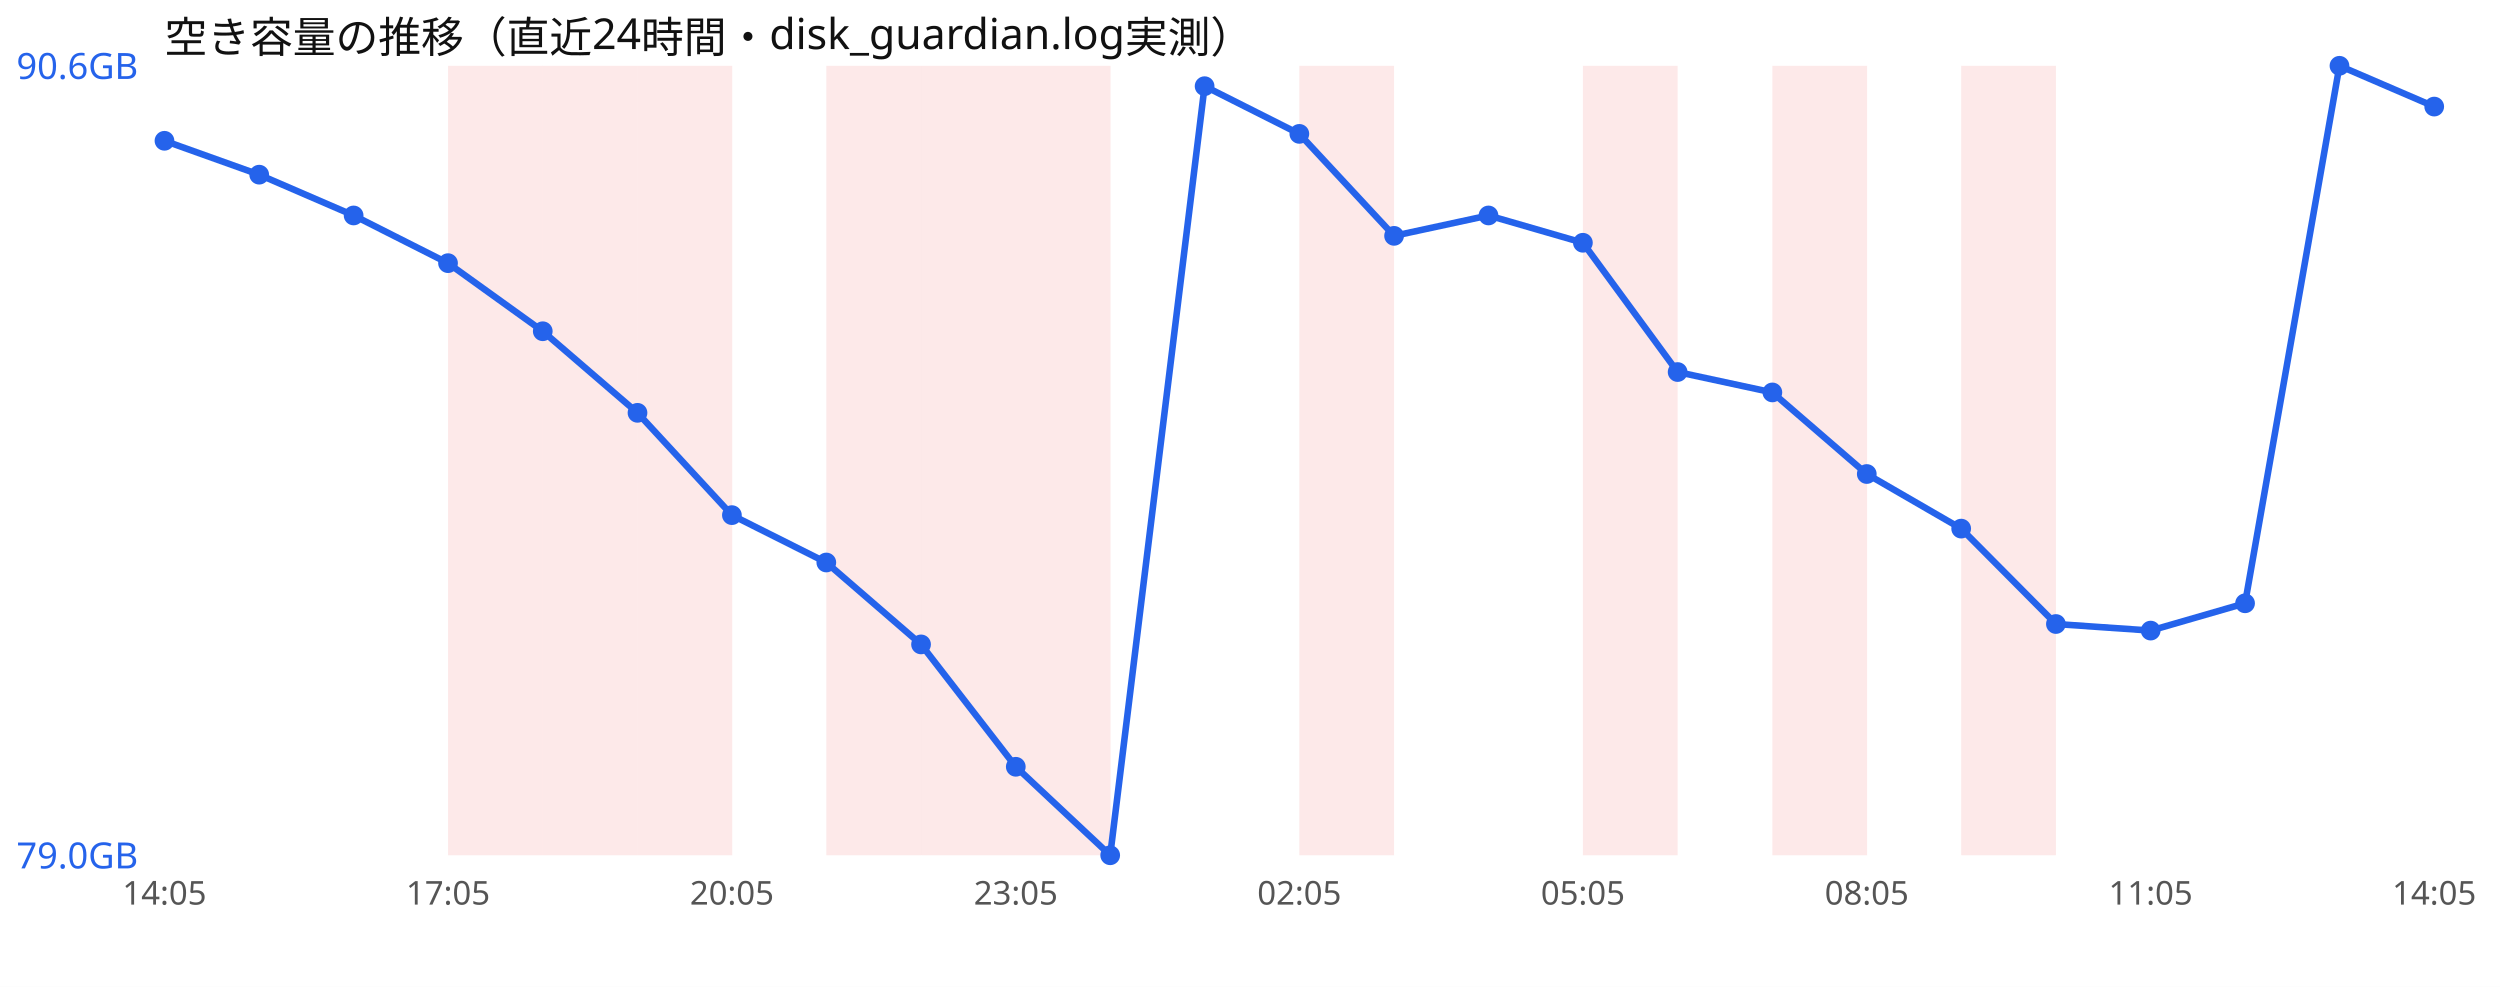
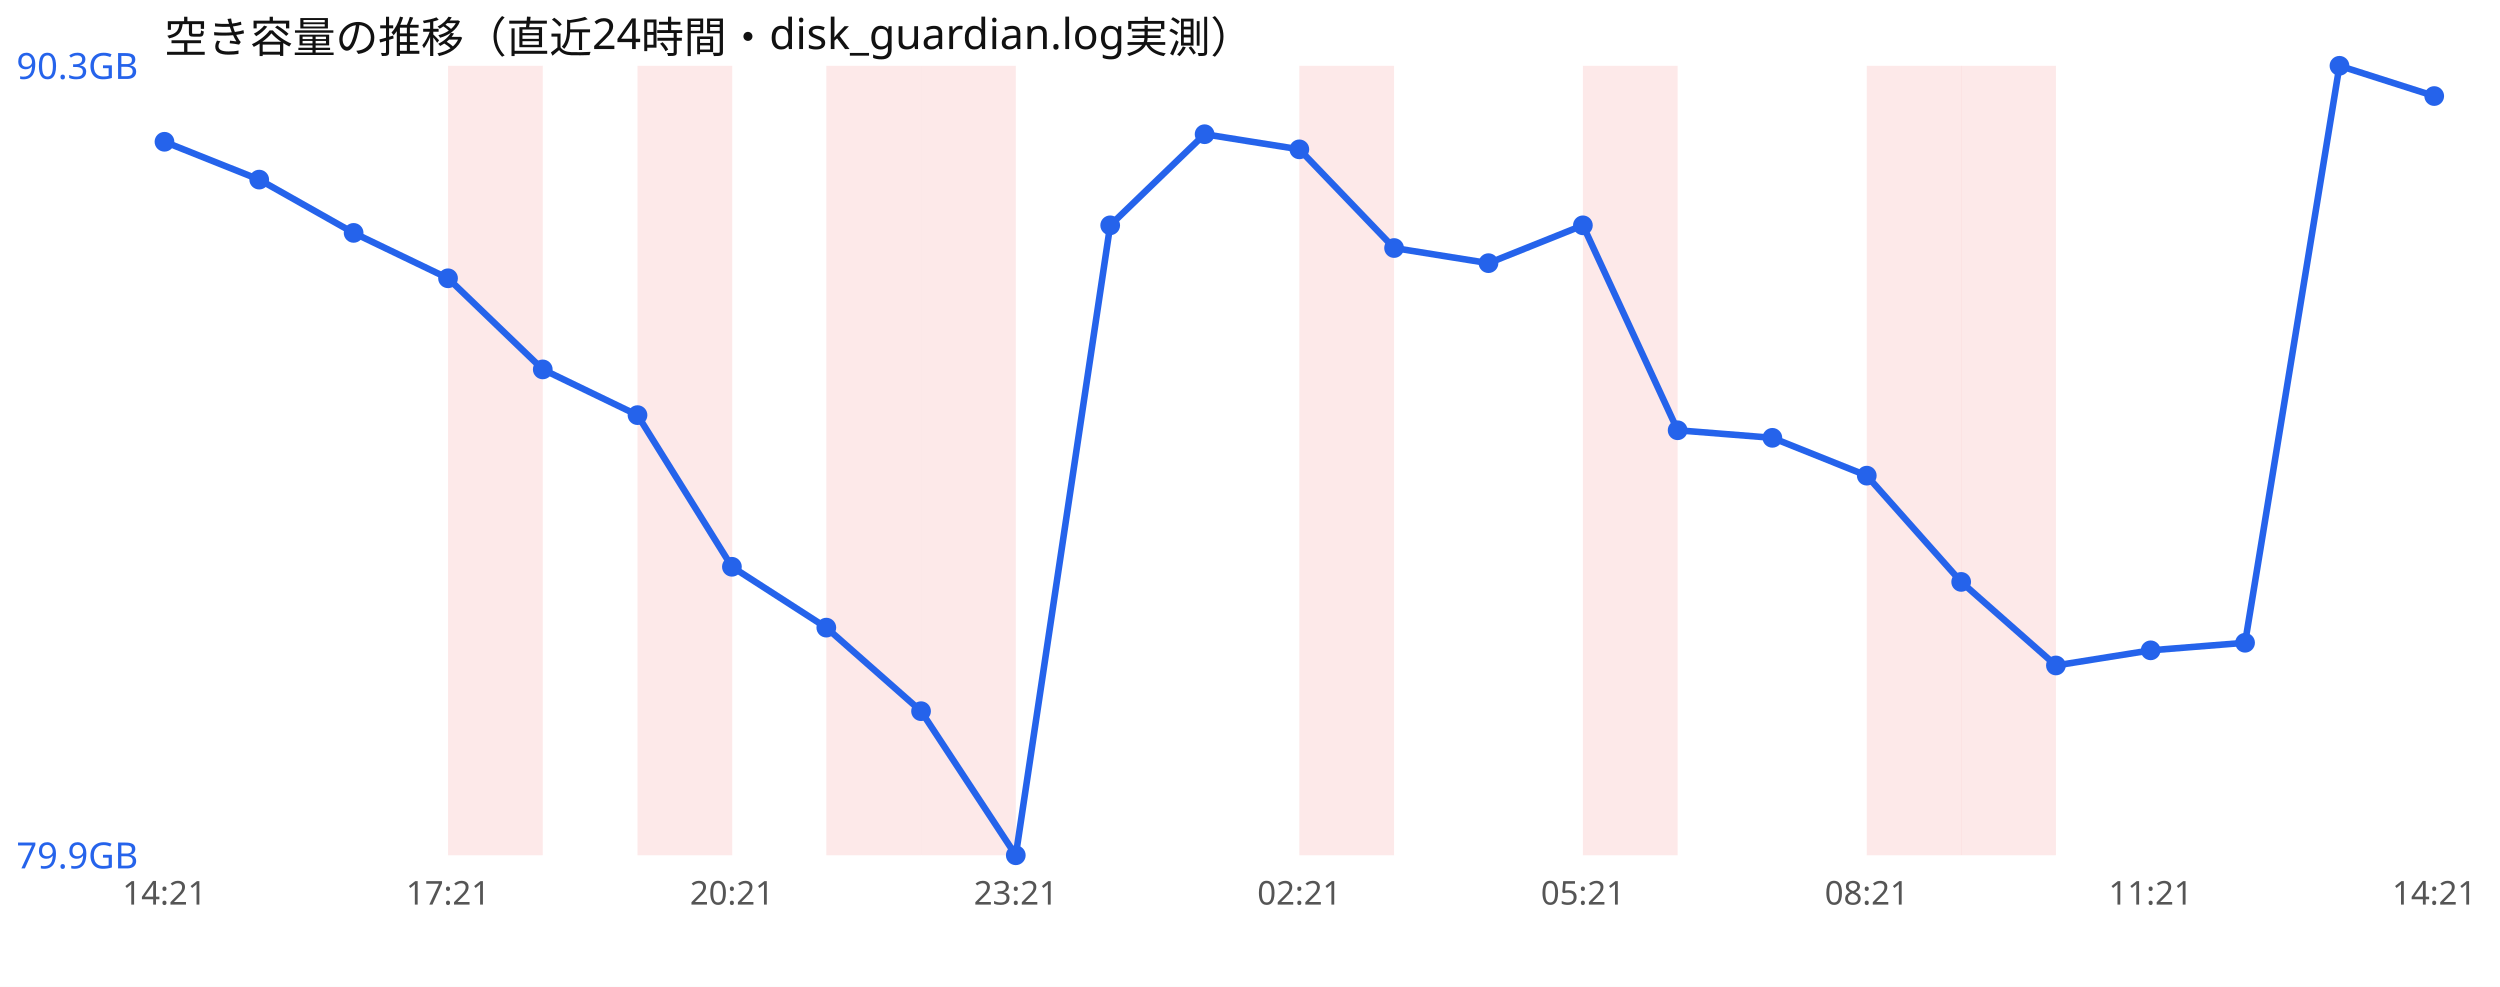
<svg xmlns="http://www.w3.org/2000/svg" width="760" height="300" viewBox="0 0 760 300" font-family="sans-serif">
  <rect width="760" height="300" fill="#ffffff" />
  <text x="50" y="16" font-size="13" fill="#111">空き容量の推移（直近24時間・disk_guardian.log実測）</text>
  <rect x="136.2" y="20" width="28.8" height="240" fill="#ef4444" opacity="0.12" />
-   <rect x="165.0" y="20" width="28.8" height="240" fill="#ef4444" opacity="0.12" />
  <rect x="193.8" y="20" width="28.8" height="240" fill="#ef4444" opacity="0.12" />
  <rect x="251.2" y="20" width="28.8" height="240" fill="#ef4444" opacity="0.12" />
  <rect x="280.0" y="20" width="28.8" height="240" fill="#ef4444" opacity="0.12" />
-   <rect x="308.8" y="20" width="28.8" height="240" fill="#ef4444" opacity="0.12" />
  <rect x="395.0" y="20" width="28.8" height="240" fill="#ef4444" opacity="0.12" />
  <rect x="481.2" y="20" width="28.8" height="240" fill="#ef4444" opacity="0.12" />
-   <rect x="538.8" y="20" width="28.8" height="240" fill="#ef4444" opacity="0.12" />
+   <rect x="567.5" y="20" width="28.8" height="240" fill="#ef4444" opacity="0.12" />
  <rect x="596.2" y="20" width="28.8" height="240" fill="#ef4444" opacity="0.12" />
-   <polyline points="50.0,42.8 78.8,53.1 107.5,65.5 136.2,80.0 165.0,100.7 193.8,125.5 222.5,156.6 251.2,171.0 280.0,195.9 308.8,233.1 337.5,260.0 366.2,26.2 395.0,40.7 423.8,71.7 452.5,65.5 481.2,73.8 510.0,113.1 538.8,119.3 567.5,144.1 596.2,160.7 625.0,189.7 653.8,191.7 682.5,183.4 711.2,20.0 740.0,32.4" fill="none" stroke="#2563eb" stroke-width="2" />
-   <circle cx="50.0" cy="42.8" r="3" fill="#2563eb" />
-   <circle cx="78.8" cy="53.1" r="3" fill="#2563eb" />
-   <circle cx="107.5" cy="65.5" r="3" fill="#2563eb" />
-   <circle cx="136.2" cy="80.0" r="3" fill="#2563eb" />
-   <circle cx="165.0" cy="100.7" r="3" fill="#2563eb" />
-   <circle cx="193.8" cy="125.5" r="3" fill="#2563eb" />
-   <circle cx="222.5" cy="156.6" r="3" fill="#2563eb" />
-   <circle cx="251.2" cy="171.0" r="3" fill="#2563eb" />
-   <circle cx="280.0" cy="195.9" r="3" fill="#2563eb" />
-   <circle cx="308.8" cy="233.1" r="3" fill="#2563eb" />
-   <circle cx="337.5" cy="260.0" r="3" fill="#2563eb" />
-   <circle cx="366.2" cy="26.2" r="3" fill="#2563eb" />
-   <circle cx="395.0" cy="40.7" r="3" fill="#2563eb" />
-   <circle cx="423.8" cy="71.7" r="3" fill="#2563eb" />
-   <circle cx="452.5" cy="65.5" r="3" fill="#2563eb" />
-   <circle cx="481.2" cy="73.8" r="3" fill="#2563eb" />
-   <circle cx="510.0" cy="113.1" r="3" fill="#2563eb" />
-   <circle cx="538.8" cy="119.3" r="3" fill="#2563eb" />
-   <circle cx="567.5" cy="144.1" r="3" fill="#2563eb" />
-   <circle cx="596.2" cy="160.7" r="3" fill="#2563eb" />
-   <circle cx="625.0" cy="189.7" r="3" fill="#2563eb" />
-   <circle cx="653.8" cy="191.7" r="3" fill="#2563eb" />
-   <circle cx="682.5" cy="183.4" r="3" fill="#2563eb" />
+   <polyline points="50.0,43.1 78.8,54.6 107.5,70.8 136.2,84.6 165.0,112.3 193.8,126.2 222.5,172.3 251.2,190.8 280.0,216.2 308.8,260.0 337.5,68.5 366.2,40.8 395.0,45.4 423.8,75.4 452.5,80.0 481.2,68.5 510.0,130.8 538.8,133.1 567.5,144.6 596.2,176.9 625.0,202.3 653.8,197.7 682.5,195.4 711.2,20.0 740.0,29.2" fill="none" stroke="#2563eb" stroke-width="2" />
+   <circle cx="50.0" cy="43.1" r="3" fill="#2563eb" />
+   <circle cx="78.8" cy="54.6" r="3" fill="#2563eb" />
+   <circle cx="107.5" cy="70.8" r="3" fill="#2563eb" />
+   <circle cx="136.2" cy="84.6" r="3" fill="#2563eb" />
+   <circle cx="165.0" cy="112.3" r="3" fill="#2563eb" />
+   <circle cx="193.8" cy="126.2" r="3" fill="#2563eb" />
+   <circle cx="222.5" cy="172.3" r="3" fill="#2563eb" />
+   <circle cx="251.2" cy="190.8" r="3" fill="#2563eb" />
+   <circle cx="280.0" cy="216.2" r="3" fill="#2563eb" />
+   <circle cx="308.8" cy="260.0" r="3" fill="#2563eb" />
+   <circle cx="337.5" cy="68.5" r="3" fill="#2563eb" />
+   <circle cx="366.2" cy="40.8" r="3" fill="#2563eb" />
+   <circle cx="395.0" cy="45.4" r="3" fill="#2563eb" />
+   <circle cx="423.8" cy="75.4" r="3" fill="#2563eb" />
+   <circle cx="452.5" cy="80.0" r="3" fill="#2563eb" />
+   <circle cx="481.2" cy="68.5" r="3" fill="#2563eb" />
+   <circle cx="510.0" cy="130.8" r="3" fill="#2563eb" />
+   <circle cx="538.8" cy="133.1" r="3" fill="#2563eb" />
+   <circle cx="567.5" cy="144.6" r="3" fill="#2563eb" />
+   <circle cx="596.2" cy="176.9" r="3" fill="#2563eb" />
+   <circle cx="625.0" cy="202.3" r="3" fill="#2563eb" />
+   <circle cx="653.8" cy="197.7" r="3" fill="#2563eb" />
+   <circle cx="682.5" cy="195.4" r="3" fill="#2563eb" />
  <circle cx="711.2" cy="20.0" r="3" fill="#2563eb" />
-   <circle cx="740.0" cy="32.4" r="3" fill="#2563eb" />
-   <text x="5" y="24.0" font-size="11" fill="#2563eb">90.6GB</text>
-   <text x="5" y="264.0" font-size="11" fill="#2563eb">79.0GB</text>
-   <text x="50.0" y="275" font-size="10" fill="#555" text-anchor="middle">14:05</text>
-   <text x="136.2" y="275" font-size="10" fill="#555" text-anchor="middle">17:05</text>
-   <text x="222.5" y="275" font-size="10" fill="#555" text-anchor="middle">20:05</text>
-   <text x="308.8" y="275" font-size="10" fill="#555" text-anchor="middle">23:05</text>
-   <text x="395.0" y="275" font-size="10" fill="#555" text-anchor="middle">02:05</text>
-   <text x="481.2" y="275" font-size="10" fill="#555" text-anchor="middle">05:05</text>
-   <text x="567.5" y="275" font-size="10" fill="#555" text-anchor="middle">08:05</text>
-   <text x="653.8" y="275" font-size="10" fill="#555" text-anchor="middle">11:05</text>
-   <text x="740.0" y="275" font-size="10" fill="#555" text-anchor="middle">14:05</text>
+   <circle cx="740.0" cy="29.2" r="3" fill="#2563eb" />
+   <text x="5" y="24.0" font-size="11" fill="#2563eb">90.3GB</text>
+   <text x="5" y="264.0" font-size="11" fill="#2563eb">79.9GB</text>
+   <text x="50.0" y="275" font-size="10" fill="#555" text-anchor="middle">14:21</text>
+   <text x="136.2" y="275" font-size="10" fill="#555" text-anchor="middle">17:21</text>
+   <text x="222.5" y="275" font-size="10" fill="#555" text-anchor="middle">20:21</text>
+   <text x="308.8" y="275" font-size="10" fill="#555" text-anchor="middle">23:21</text>
+   <text x="395.0" y="275" font-size="10" fill="#555" text-anchor="middle">02:21</text>
+   <text x="481.2" y="275" font-size="10" fill="#555" text-anchor="middle">05:21</text>
+   <text x="567.5" y="275" font-size="10" fill="#555" text-anchor="middle">08:21</text>
+   <text x="653.8" y="275" font-size="10" fill="#555" text-anchor="middle">11:21</text>
+   <text x="740.0" y="275" font-size="10" fill="#555" text-anchor="middle">14:21</text>
</svg>
